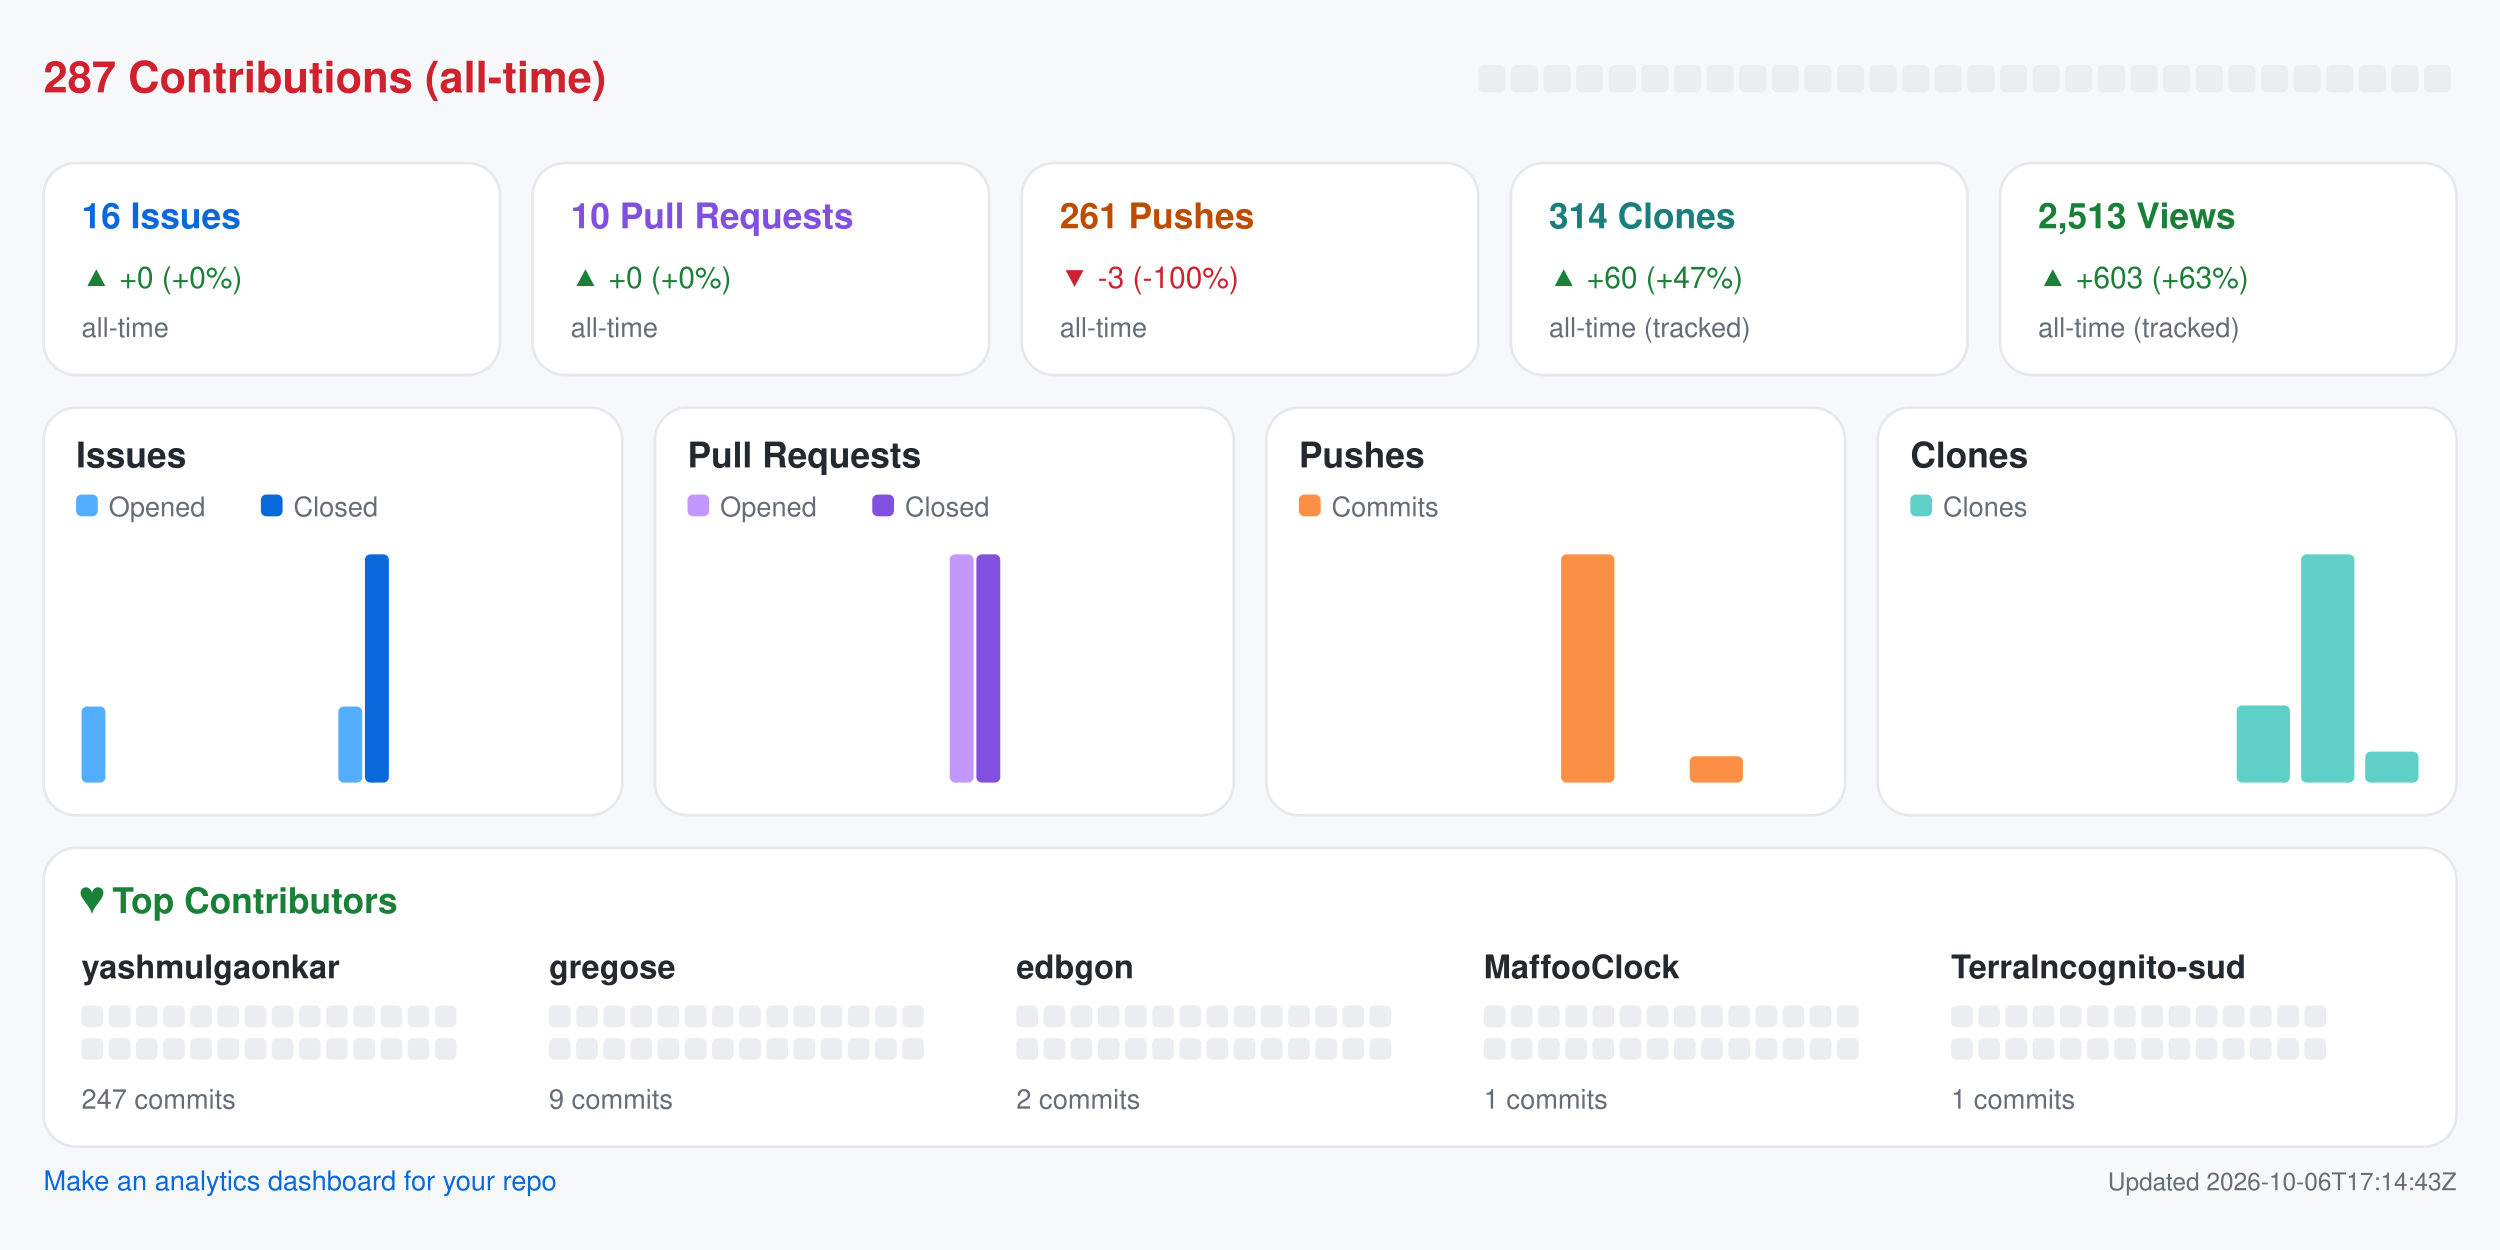
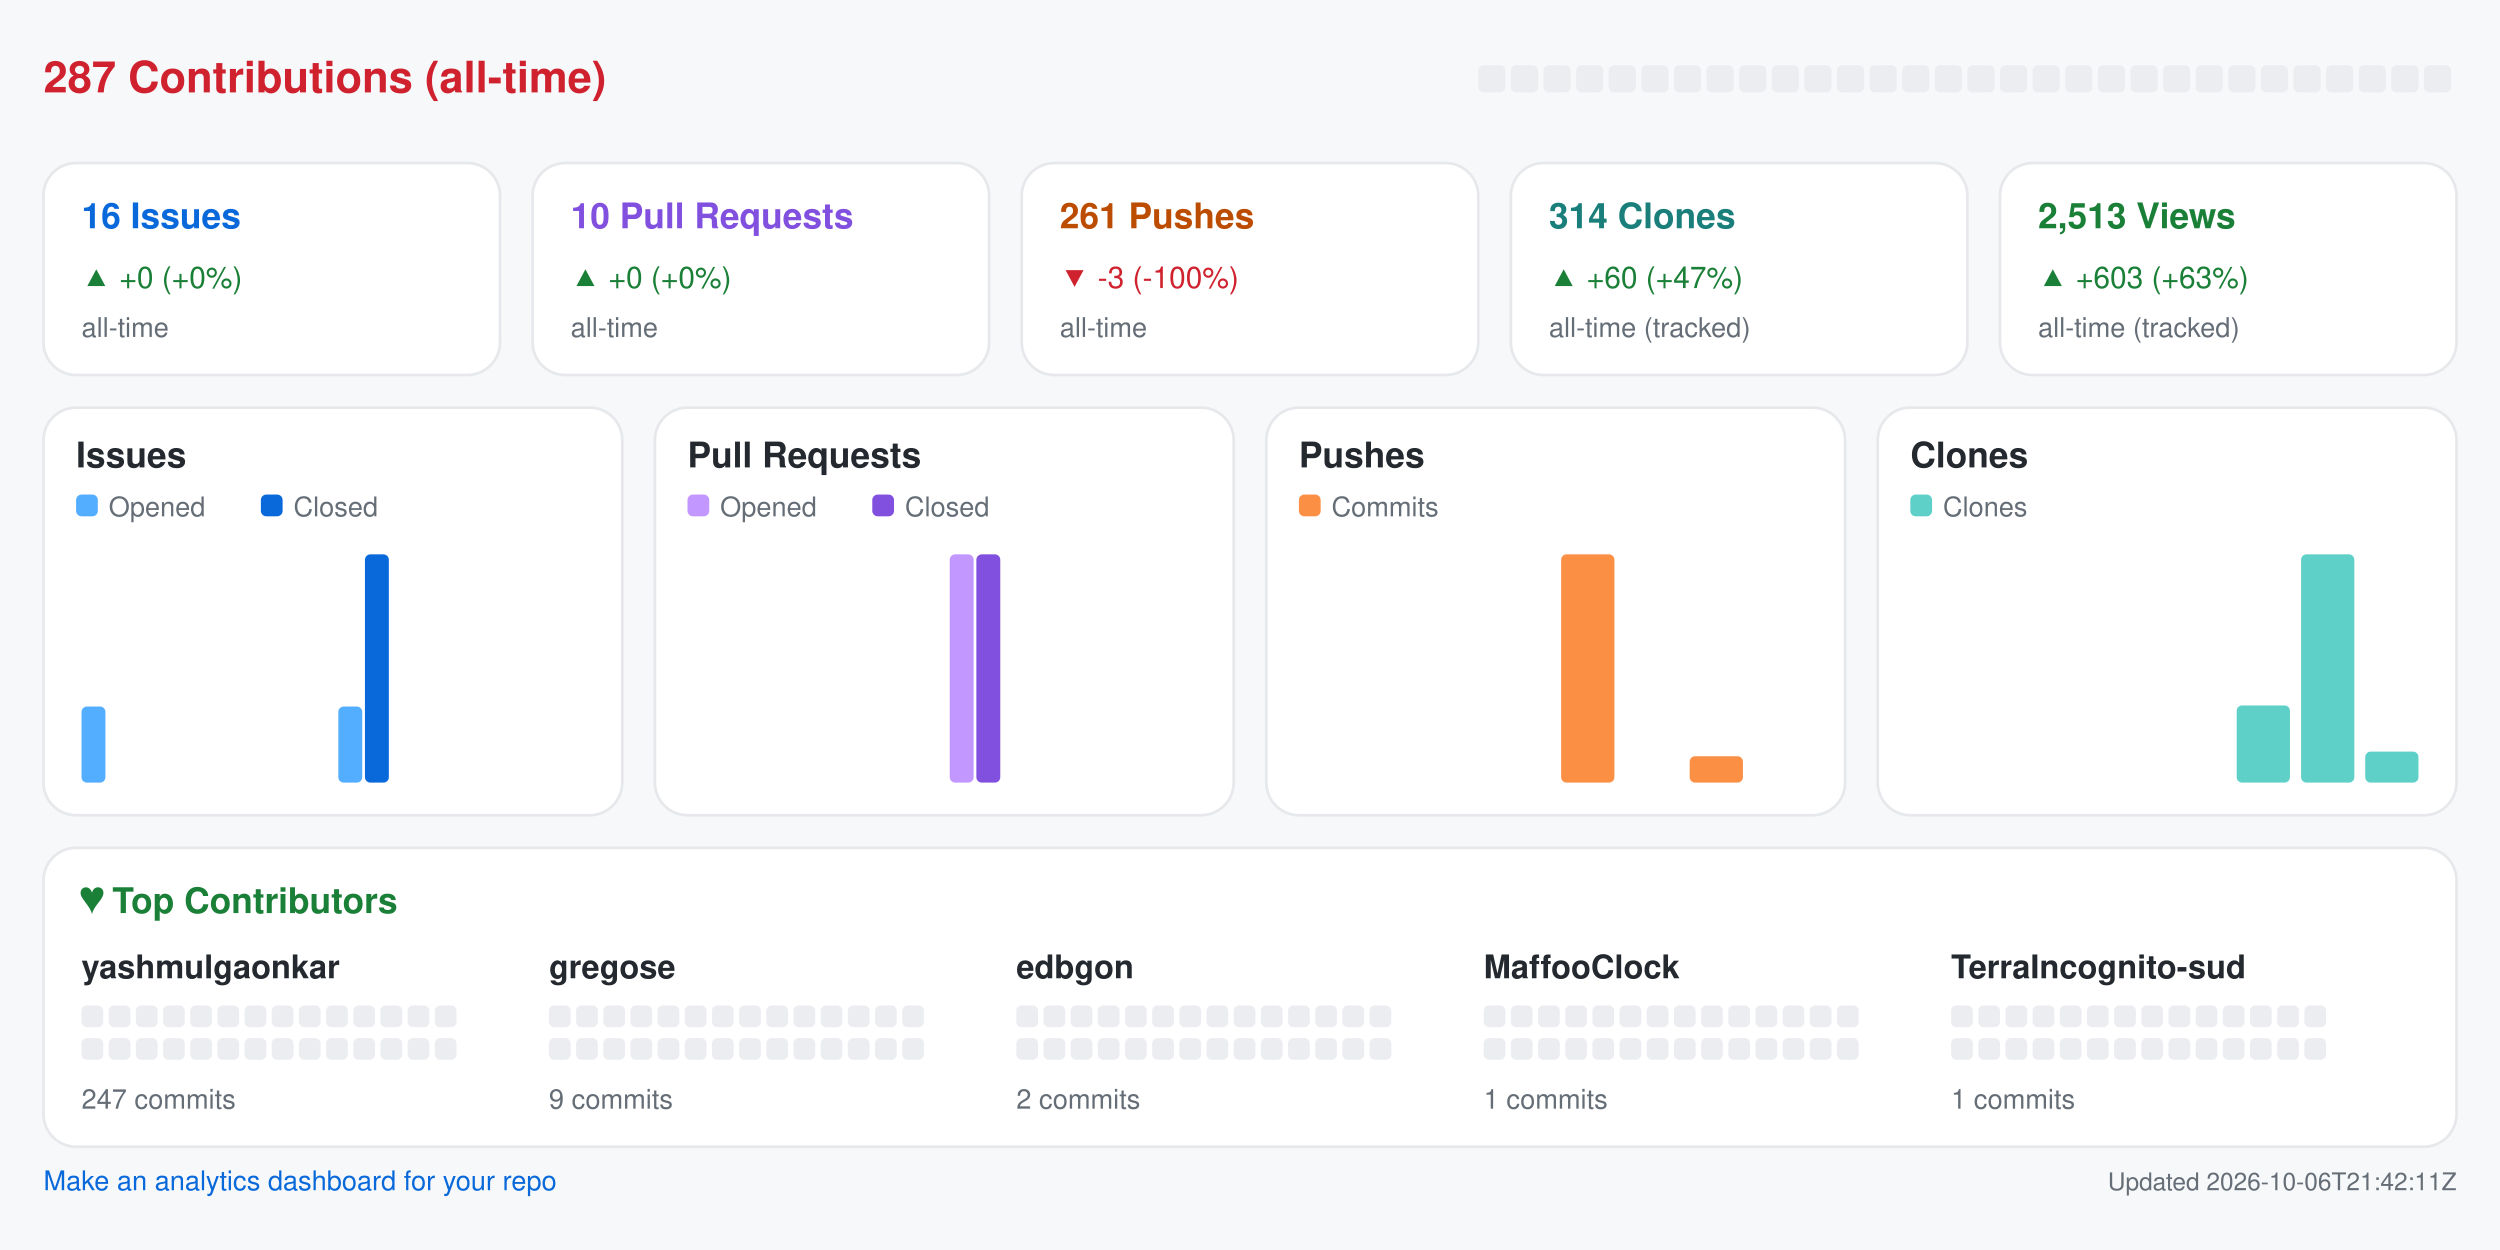
<svg xmlns="http://www.w3.org/2000/svg" width="920" height="460" viewBox="0 0 920 460" role="img" aria-label="Repository analytics for yashmulgaonkar/halo">
  <rect x="0.0" y="0.0" width="920.0" height="460.0" rx="0" fill="#f6f8fa" />
  <text x="16.0" y="34.0" fill="#cf222e" font-size="16" font-family="-apple-system,BlinkMacSystemFont,Segoe UI,Helvetica,Arial,sans-serif" font-weight="600" text-anchor="start">287 Contributions (all-time)</text>
  <rect x="544.0" y="24.0" width="10.0" height="10.0" rx="2" fill="#ebedf0" />
  <rect x="556.0" y="24.0" width="10.0" height="10.0" rx="2" fill="#ebedf0" />
  <rect x="568.0" y="24.0" width="10.0" height="10.0" rx="2" fill="#ebedf0" />
  <rect x="580.0" y="24.0" width="10.0" height="10.0" rx="2" fill="#ebedf0" />
  <rect x="592.0" y="24.0" width="10.0" height="10.0" rx="2" fill="#ebedf0" />
  <rect x="604.0" y="24.0" width="10.0" height="10.0" rx="2" fill="#ebedf0" />
  <rect x="616.0" y="24.0" width="10.0" height="10.0" rx="2" fill="#ebedf0" />
  <rect x="628.0" y="24.0" width="10.0" height="10.0" rx="2" fill="#ebedf0" />
  <rect x="640.0" y="24.0" width="10.0" height="10.0" rx="2" fill="#ebedf0" />
  <rect x="652.0" y="24.0" width="10.0" height="10.0" rx="2" fill="#ebedf0" />
  <rect x="664.0" y="24.0" width="10.0" height="10.0" rx="2" fill="#ebedf0" />
  <rect x="676.0" y="24.0" width="10.0" height="10.0" rx="2" fill="#ebedf0" />
  <rect x="688.0" y="24.0" width="10.0" height="10.0" rx="2" fill="#ebedf0" />
  <rect x="700.0" y="24.0" width="10.0" height="10.0" rx="2" fill="#ebedf0" />
  <rect x="712.0" y="24.0" width="10.0" height="10.0" rx="2" fill="#ebedf0" />
  <rect x="724.0" y="24.0" width="10.0" height="10.0" rx="2" fill="#ebedf0" />
  <rect x="736.0" y="24.0" width="10.0" height="10.0" rx="2" fill="#ebedf0" />
  <rect x="748.0" y="24.0" width="10.0" height="10.0" rx="2" fill="#ebedf0" />
  <rect x="760.0" y="24.0" width="10.0" height="10.0" rx="2" fill="#ebedf0" />
  <rect x="772.0" y="24.0" width="10.0" height="10.0" rx="2" fill="#ebedf0" />
  <rect x="784.0" y="24.0" width="10.0" height="10.0" rx="2" fill="#ebedf0" />
  <rect x="796.0" y="24.0" width="10.0" height="10.0" rx="2" fill="#ebedf0" />
  <rect x="808.0" y="24.0" width="10.0" height="10.0" rx="2" fill="#ebedf0" />
  <rect x="820.0" y="24.0" width="10.0" height="10.0" rx="2" fill="#ebedf0" />
  <rect x="832.0" y="24.0" width="10.0" height="10.0" rx="2" fill="#ebedf0" />
  <rect x="844.0" y="24.0" width="10.0" height="10.0" rx="2" fill="#ebedf0" />
  <rect x="856.0" y="24.0" width="10.0" height="10.0" rx="2" fill="#ebedf0" />
  <rect x="868.0" y="24.0" width="10.0" height="10.0" rx="2" fill="#ebedf0" />
  <rect x="880.0" y="24.0" width="10.0" height="10.0" rx="2" fill="#ebedf0" />
  <rect x="892.0" y="24.0" width="10.0" height="10.0" rx="2" fill="#ebedf0" />
  <rect x="16.0" y="60.0" width="168.0" height="78.0" rx="12" fill="#ffffff" stroke="#e6e8eb" />
  <text x="30.0" y="84.0" fill="#0969da" font-size="13" font-family="-apple-system,BlinkMacSystemFont,Segoe UI,Helvetica,Arial,sans-serif" font-weight="600" text-anchor="start">16 Issues</text>
  <text x="30.0" y="106.0" fill="#1a7f37" font-size="11" font-family="-apple-system,BlinkMacSystemFont,Segoe UI,Helvetica,Arial,sans-serif" font-weight="400" text-anchor="start">▲ +0 (+0%)</text>
  <text x="30.0" y="124.0" fill="#656d76" font-size="10" font-family="-apple-system,BlinkMacSystemFont,Segoe UI,Helvetica,Arial,sans-serif" font-weight="400" text-anchor="start">all-time</text>
  <rect x="196.0" y="60.0" width="168.0" height="78.0" rx="12" fill="#ffffff" stroke="#e6e8eb" />
  <text x="210.0" y="84.0" fill="#8250df" font-size="13" font-family="-apple-system,BlinkMacSystemFont,Segoe UI,Helvetica,Arial,sans-serif" font-weight="600" text-anchor="start">10 Pull Requests</text>
  <text x="210.0" y="106.0" fill="#1a7f37" font-size="11" font-family="-apple-system,BlinkMacSystemFont,Segoe UI,Helvetica,Arial,sans-serif" font-weight="400" text-anchor="start">▲ +0 (+0%)</text>
  <text x="210.0" y="124.0" fill="#656d76" font-size="10" font-family="-apple-system,BlinkMacSystemFont,Segoe UI,Helvetica,Arial,sans-serif" font-weight="400" text-anchor="start">all-time</text>
  <rect x="376.0" y="60.0" width="168.0" height="78.0" rx="12" fill="#ffffff" stroke="#e6e8eb" />
  <text x="390.0" y="84.0" fill="#bc4c00" font-size="13" font-family="-apple-system,BlinkMacSystemFont,Segoe UI,Helvetica,Arial,sans-serif" font-weight="600" text-anchor="start">261 Pushes</text>
  <text x="390.0" y="106.0" fill="#cf222e" font-size="11" font-family="-apple-system,BlinkMacSystemFont,Segoe UI,Helvetica,Arial,sans-serif" font-weight="400" text-anchor="start">▼ -3 (-100%)</text>
  <text x="390.0" y="124.0" fill="#656d76" font-size="10" font-family="-apple-system,BlinkMacSystemFont,Segoe UI,Helvetica,Arial,sans-serif" font-weight="400" text-anchor="start">all-time</text>
  <rect x="556.0" y="60.0" width="168.0" height="78.0" rx="12" fill="#ffffff" stroke="#e6e8eb" />
  <text x="570.0" y="84.0" fill="#1a7f7a" font-size="13" font-family="-apple-system,BlinkMacSystemFont,Segoe UI,Helvetica,Arial,sans-serif" font-weight="600" text-anchor="start">314 Clones</text>
  <text x="570.0" y="106.0" fill="#1a7f37" font-size="11" font-family="-apple-system,BlinkMacSystemFont,Segoe UI,Helvetica,Arial,sans-serif" font-weight="400" text-anchor="start">▲ +60 (+47%)</text>
  <text x="570.0" y="124.0" fill="#656d76" font-size="10" font-family="-apple-system,BlinkMacSystemFont,Segoe UI,Helvetica,Arial,sans-serif" font-weight="400" text-anchor="start">all-time (tracked)</text>
  <rect x="736.0" y="60.0" width="168.0" height="78.0" rx="12" fill="#ffffff" stroke="#e6e8eb" />
  <text x="750.0" y="84.0" fill="#1a7f37" font-size="13" font-family="-apple-system,BlinkMacSystemFont,Segoe UI,Helvetica,Arial,sans-serif" font-weight="600" text-anchor="start">2,513 Views</text>
  <text x="750.0" y="106.0" fill="#1a7f37" font-size="11" font-family="-apple-system,BlinkMacSystemFont,Segoe UI,Helvetica,Arial,sans-serif" font-weight="400" text-anchor="start">▲ +603 (+63%)</text>
  <text x="750.0" y="124.0" fill="#656d76" font-size="10" font-family="-apple-system,BlinkMacSystemFont,Segoe UI,Helvetica,Arial,sans-serif" font-weight="400" text-anchor="start">all-time (tracked)</text>
  <rect x="16.0" y="150.0" width="213.0" height="150.0" rx="12" fill="#ffffff" stroke="#e6e8eb" />
  <text x="28.0" y="172.0" fill="#24292f" font-size="13" font-family="-apple-system,BlinkMacSystemFont,Segoe UI,Helvetica,Arial,sans-serif" font-weight="600" text-anchor="start">Issues</text>
  <rect x="28.0" y="182.0" width="8.0" height="8.0" rx="2" fill="#54aeff" />
  <text x="40.0" y="190.0" fill="#656d76" font-size="10" font-family="-apple-system,BlinkMacSystemFont,Segoe UI,Helvetica,Arial,sans-serif" font-weight="400" text-anchor="start">Opened</text>
  <rect x="96.0" y="182.0" width="8.0" height="8.0" rx="2" fill="#0969da" />
  <text x="108.0" y="190.0" fill="#656d76" font-size="10" font-family="-apple-system,BlinkMacSystemFont,Segoe UI,Helvetica,Arial,sans-serif" font-weight="400" text-anchor="start">Closed</text>
  <rect x="30.0" y="260.0" width="8.8" height="28.0" rx="2" fill="#54aeff" />
  <rect x="39.8" y="288.0" width="8.8" height="0.0" rx="2" fill="#0969da" />
  <rect x="53.6" y="288.0" width="8.8" height="0.0" rx="2" fill="#54aeff" />
  <rect x="63.4" y="288.0" width="8.8" height="0.0" rx="2" fill="#0969da" />
  <rect x="77.2" y="288.0" width="8.8" height="0.0" rx="2" fill="#54aeff" />
  <rect x="87.1" y="288.0" width="8.8" height="0.0" rx="2" fill="#0969da" />
  <rect x="100.9" y="288.0" width="8.8" height="0.0" rx="2" fill="#54aeff" />
  <rect x="110.7" y="288.0" width="8.8" height="0.0" rx="2" fill="#0969da" />
  <rect x="124.5" y="260.0" width="8.8" height="28.0" rx="2" fill="#54aeff" />
  <rect x="134.3" y="204.0" width="8.8" height="84.0" rx="2" fill="#0969da" />
  <rect x="148.1" y="288.0" width="8.8" height="0.0" rx="2" fill="#54aeff" />
  <rect x="157.9" y="288.0" width="8.8" height="0.0" rx="2" fill="#0969da" />
  <rect x="171.8" y="288.0" width="8.8" height="0.0" rx="2" fill="#54aeff" />
  <rect x="181.6" y="288.0" width="8.8" height="0.0" rx="2" fill="#0969da" />
  <rect x="195.4" y="288.0" width="8.8" height="0.0" rx="2" fill="#54aeff" />
  <rect x="205.2" y="288.0" width="8.8" height="0.0" rx="2" fill="#0969da" />
  <rect x="241.0" y="150.0" width="213.0" height="150.0" rx="12" fill="#ffffff" stroke="#e6e8eb" />
  <text x="253.0" y="172.0" fill="#24292f" font-size="13" font-family="-apple-system,BlinkMacSystemFont,Segoe UI,Helvetica,Arial,sans-serif" font-weight="600" text-anchor="start">Pull Requests</text>
  <rect x="253.0" y="182.0" width="8.0" height="8.0" rx="2" fill="#c297ff" />
  <text x="265.0" y="190.0" fill="#656d76" font-size="10" font-family="-apple-system,BlinkMacSystemFont,Segoe UI,Helvetica,Arial,sans-serif" font-weight="400" text-anchor="start">Opened</text>
  <rect x="321.0" y="182.0" width="8.0" height="8.0" rx="2" fill="#8250df" />
  <text x="333.0" y="190.0" fill="#656d76" font-size="10" font-family="-apple-system,BlinkMacSystemFont,Segoe UI,Helvetica,Arial,sans-serif" font-weight="400" text-anchor="start">Closed</text>
  <rect x="255.0" y="288.0" width="8.8" height="0.0" rx="2" fill="#c297ff" />
  <rect x="264.8" y="288.0" width="8.8" height="0.0" rx="2" fill="#8250df" />
  <rect x="278.6" y="288.0" width="8.8" height="0.0" rx="2" fill="#c297ff" />
  <rect x="288.4" y="288.0" width="8.8" height="0.0" rx="2" fill="#8250df" />
  <rect x="302.2" y="288.0" width="8.8" height="0.0" rx="2" fill="#c297ff" />
  <rect x="312.1" y="288.0" width="8.8" height="0.0" rx="2" fill="#8250df" />
  <rect x="325.9" y="288.0" width="8.8" height="0.0" rx="2" fill="#c297ff" />
  <rect x="335.7" y="288.0" width="8.8" height="0.0" rx="2" fill="#8250df" />
  <rect x="349.5" y="204.0" width="8.8" height="84.0" rx="2" fill="#c297ff" />
  <rect x="359.3" y="204.0" width="8.8" height="84.0" rx="2" fill="#8250df" />
  <rect x="373.1" y="288.0" width="8.8" height="0.0" rx="2" fill="#c297ff" />
  <rect x="382.9" y="288.0" width="8.8" height="0.0" rx="2" fill="#8250df" />
  <rect x="396.8" y="288.0" width="8.8" height="0.0" rx="2" fill="#c297ff" />
  <rect x="406.6" y="288.0" width="8.8" height="0.0" rx="2" fill="#8250df" />
  <rect x="420.4" y="288.0" width="8.8" height="0.0" rx="2" fill="#c297ff" />
  <rect x="430.2" y="288.0" width="8.8" height="0.0" rx="2" fill="#8250df" />
  <rect x="466.0" y="150.0" width="213.0" height="150.0" rx="12" fill="#ffffff" stroke="#e6e8eb" />
  <text x="478.0" y="172.0" fill="#24292f" font-size="13" font-family="-apple-system,BlinkMacSystemFont,Segoe UI,Helvetica,Arial,sans-serif" font-weight="600" text-anchor="start">Pushes</text>
  <rect x="478.0" y="182.0" width="8.0" height="8.0" rx="2" fill="#fb8f44" />
  <text x="490.0" y="190.0" fill="#656d76" font-size="10" font-family="-apple-system,BlinkMacSystemFont,Segoe UI,Helvetica,Arial,sans-serif" font-weight="400" text-anchor="start">Commits</text>
  <rect x="480.0" y="288.0" width="19.6" height="0.0" rx="2" fill="#fb8f44" />
  <rect x="503.6" y="288.0" width="19.6" height="0.0" rx="2" fill="#fb8f44" />
  <rect x="527.2" y="288.0" width="19.6" height="0.0" rx="2" fill="#fb8f44" />
  <rect x="550.9" y="288.0" width="19.6" height="0.0" rx="2" fill="#fb8f44" />
  <rect x="574.5" y="204.0" width="19.6" height="84.0" rx="2" fill="#fb8f44" />
  <rect x="598.1" y="288.0" width="19.6" height="0.0" rx="2" fill="#fb8f44" />
  <rect x="621.8" y="278.3" width="19.6" height="9.7" rx="2" fill="#fb8f44" />
  <rect x="645.4" y="288.0" width="19.6" height="0.0" rx="2" fill="#fb8f44" />
  <rect x="691.0" y="150.0" width="213.0" height="150.0" rx="12" fill="#ffffff" stroke="#e6e8eb" />
  <text x="703.0" y="172.0" fill="#24292f" font-size="13" font-family="-apple-system,BlinkMacSystemFont,Segoe UI,Helvetica,Arial,sans-serif" font-weight="600" text-anchor="start">Clones</text>
  <rect x="703.0" y="182.0" width="8.0" height="8.0" rx="2" fill="#5fd0c8" />
  <text x="715.0" y="190.0" fill="#656d76" font-size="10" font-family="-apple-system,BlinkMacSystemFont,Segoe UI,Helvetica,Arial,sans-serif" font-weight="400" text-anchor="start">Clones</text>
  <rect x="705.0" y="288.0" width="19.6" height="0.0" rx="2" fill="#5fd0c8" />
  <rect x="728.6" y="288.0" width="19.6" height="0.0" rx="2" fill="#5fd0c8" />
  <rect x="752.2" y="288.0" width="19.6" height="0.0" rx="2" fill="#5fd0c8" />
  <rect x="775.9" y="288.0" width="19.6" height="0.0" rx="2" fill="#5fd0c8" />
  <rect x="799.5" y="288.0" width="19.6" height="0.0" rx="2" fill="#5fd0c8" />
  <rect x="823.1" y="259.6" width="19.6" height="28.4" rx="2" fill="#5fd0c8" />
  <rect x="846.8" y="204.0" width="19.6" height="84.0" rx="2" fill="#5fd0c8" />
  <rect x="870.4" y="276.6" width="19.6" height="11.4" rx="2" fill="#5fd0c8" />
  <rect x="16.0" y="312.0" width="888.0" height="110.0" rx="12" fill="#ffffff" stroke="#e6e8eb" />
  <text x="30.0" y="336.0" fill="#1a7f37" font-size="13" font-family="-apple-system,BlinkMacSystemFont,Segoe UI,Helvetica,Arial,sans-serif" font-weight="600" text-anchor="start">♥  Top Contributors</text>
  <text x="30.0" y="360.0" fill="#24292f" font-size="12" font-family="-apple-system,BlinkMacSystemFont,Segoe UI,Helvetica,Arial,sans-serif" font-weight="600" text-anchor="start">yashmulgaonkar</text>
  <rect x="30.0" y="370.0" width="8.0" height="8.0" rx="2" fill="#ebedf0" />
  <rect x="40.0" y="370.0" width="8.0" height="8.0" rx="2" fill="#ebedf0" />
  <rect x="50.0" y="370.0" width="8.0" height="8.0" rx="2" fill="#ebedf0" />
  <rect x="60.0" y="370.0" width="8.0" height="8.0" rx="2" fill="#ebedf0" />
  <rect x="70.0" y="370.0" width="8.0" height="8.0" rx="2" fill="#ebedf0" />
  <rect x="80.0" y="370.0" width="8.0" height="8.0" rx="2" fill="#ebedf0" />
  <rect x="90.0" y="370.0" width="8.0" height="8.0" rx="2" fill="#ebedf0" />
  <rect x="100.0" y="370.0" width="8.0" height="8.0" rx="2" fill="#ebedf0" />
  <rect x="110.0" y="370.0" width="8.0" height="8.0" rx="2" fill="#ebedf0" />
  <rect x="120.0" y="370.0" width="8.0" height="8.0" rx="2" fill="#ebedf0" />
  <rect x="130.0" y="370.0" width="8.0" height="8.0" rx="2" fill="#ebedf0" />
  <rect x="140.0" y="370.0" width="8.0" height="8.0" rx="2" fill="#ebedf0" />
  <rect x="150.0" y="370.0" width="8.0" height="8.0" rx="2" fill="#ebedf0" />
  <rect x="160.0" y="370.0" width="8.0" height="8.0" rx="2" fill="#ebedf0" />
  <rect x="30.0" y="382.0" width="8.0" height="8.0" rx="2" fill="#ebedf0" />
  <rect x="40.0" y="382.0" width="8.0" height="8.0" rx="2" fill="#ebedf0" />
  <rect x="50.0" y="382.0" width="8.0" height="8.0" rx="2" fill="#ebedf0" />
  <rect x="60.0" y="382.0" width="8.0" height="8.0" rx="2" fill="#ebedf0" />
  <rect x="70.0" y="382.0" width="8.0" height="8.0" rx="2" fill="#ebedf0" />
  <rect x="80.0" y="382.0" width="8.0" height="8.0" rx="2" fill="#ebedf0" />
  <rect x="90.0" y="382.0" width="8.0" height="8.0" rx="2" fill="#ebedf0" />
  <rect x="100.0" y="382.0" width="8.0" height="8.0" rx="2" fill="#ebedf0" />
  <rect x="110.0" y="382.0" width="8.0" height="8.0" rx="2" fill="#ebedf0" />
  <rect x="120.0" y="382.0" width="8.0" height="8.0" rx="2" fill="#ebedf0" />
  <rect x="130.0" y="382.0" width="8.0" height="8.0" rx="2" fill="#ebedf0" />
  <rect x="140.0" y="382.0" width="8.0" height="8.0" rx="2" fill="#ebedf0" />
  <rect x="150.0" y="382.0" width="8.0" height="8.0" rx="2" fill="#ebedf0" />
  <rect x="160.0" y="382.0" width="8.0" height="8.0" rx="2" fill="#ebedf0" />
  <text x="30.0" y="408.0" fill="#656d76" font-size="10" font-family="-apple-system,BlinkMacSystemFont,Segoe UI,Helvetica,Arial,sans-serif" font-weight="400" text-anchor="start">247 commits</text>
  <text x="202.0" y="360.0" fill="#24292f" font-size="12" font-family="-apple-system,BlinkMacSystemFont,Segoe UI,Helvetica,Arial,sans-serif" font-weight="600" text-anchor="start">gregose</text>
  <rect x="202.0" y="370.0" width="8.0" height="8.0" rx="2" fill="#ebedf0" />
  <rect x="212.0" y="370.0" width="8.0" height="8.0" rx="2" fill="#ebedf0" />
  <rect x="222.0" y="370.0" width="8.0" height="8.0" rx="2" fill="#ebedf0" />
  <rect x="232.0" y="370.0" width="8.0" height="8.0" rx="2" fill="#ebedf0" />
  <rect x="242.0" y="370.0" width="8.0" height="8.0" rx="2" fill="#ebedf0" />
  <rect x="252.0" y="370.0" width="8.0" height="8.0" rx="2" fill="#ebedf0" />
  <rect x="262.0" y="370.0" width="8.0" height="8.0" rx="2" fill="#ebedf0" />
  <rect x="272.0" y="370.0" width="8.0" height="8.0" rx="2" fill="#ebedf0" />
  <rect x="282.0" y="370.0" width="8.0" height="8.0" rx="2" fill="#ebedf0" />
  <rect x="292.0" y="370.0" width="8.0" height="8.0" rx="2" fill="#ebedf0" />
  <rect x="302.0" y="370.0" width="8.0" height="8.0" rx="2" fill="#ebedf0" />
  <rect x="312.0" y="370.0" width="8.0" height="8.0" rx="2" fill="#ebedf0" />
  <rect x="322.0" y="370.0" width="8.0" height="8.0" rx="2" fill="#ebedf0" />
  <rect x="332.0" y="370.0" width="8.0" height="8.0" rx="2" fill="#ebedf0" />
  <rect x="202.0" y="382.0" width="8.0" height="8.0" rx="2" fill="#ebedf0" />
  <rect x="212.0" y="382.0" width="8.0" height="8.0" rx="2" fill="#ebedf0" />
  <rect x="222.0" y="382.0" width="8.0" height="8.0" rx="2" fill="#ebedf0" />
  <rect x="232.0" y="382.0" width="8.0" height="8.0" rx="2" fill="#ebedf0" />
  <rect x="242.0" y="382.0" width="8.0" height="8.0" rx="2" fill="#ebedf0" />
  <rect x="252.0" y="382.0" width="8.0" height="8.0" rx="2" fill="#ebedf0" />
  <rect x="262.0" y="382.0" width="8.0" height="8.0" rx="2" fill="#ebedf0" />
  <rect x="272.0" y="382.0" width="8.0" height="8.0" rx="2" fill="#ebedf0" />
  <rect x="282.0" y="382.0" width="8.0" height="8.0" rx="2" fill="#ebedf0" />
  <rect x="292.0" y="382.0" width="8.0" height="8.0" rx="2" fill="#ebedf0" />
  <rect x="302.0" y="382.0" width="8.0" height="8.0" rx="2" fill="#ebedf0" />
  <rect x="312.0" y="382.0" width="8.0" height="8.0" rx="2" fill="#ebedf0" />
  <rect x="322.0" y="382.0" width="8.0" height="8.0" rx="2" fill="#ebedf0" />
  <rect x="332.0" y="382.0" width="8.0" height="8.0" rx="2" fill="#ebedf0" />
  <text x="202.0" y="408.0" fill="#656d76" font-size="10" font-family="-apple-system,BlinkMacSystemFont,Segoe UI,Helvetica,Arial,sans-serif" font-weight="400" text-anchor="start">9 commits</text>
  <text x="374.0" y="360.0" fill="#24292f" font-size="12" font-family="-apple-system,BlinkMacSystemFont,Segoe UI,Helvetica,Arial,sans-serif" font-weight="600" text-anchor="start">edbgon</text>
  <rect x="374.0" y="370.0" width="8.0" height="8.0" rx="2" fill="#ebedf0" />
  <rect x="384.0" y="370.0" width="8.0" height="8.0" rx="2" fill="#ebedf0" />
  <rect x="394.0" y="370.0" width="8.0" height="8.0" rx="2" fill="#ebedf0" />
  <rect x="404.0" y="370.0" width="8.0" height="8.0" rx="2" fill="#ebedf0" />
  <rect x="414.0" y="370.0" width="8.0" height="8.0" rx="2" fill="#ebedf0" />
  <rect x="424.0" y="370.0" width="8.0" height="8.0" rx="2" fill="#ebedf0" />
  <rect x="434.0" y="370.0" width="8.0" height="8.0" rx="2" fill="#ebedf0" />
  <rect x="444.0" y="370.0" width="8.0" height="8.0" rx="2" fill="#ebedf0" />
  <rect x="454.0" y="370.0" width="8.0" height="8.0" rx="2" fill="#ebedf0" />
  <rect x="464.0" y="370.0" width="8.0" height="8.0" rx="2" fill="#ebedf0" />
  <rect x="474.0" y="370.0" width="8.0" height="8.0" rx="2" fill="#ebedf0" />
  <rect x="484.0" y="370.0" width="8.0" height="8.0" rx="2" fill="#ebedf0" />
  <rect x="494.0" y="370.0" width="8.0" height="8.0" rx="2" fill="#ebedf0" />
  <rect x="504.0" y="370.0" width="8.0" height="8.0" rx="2" fill="#ebedf0" />
  <rect x="374.0" y="382.0" width="8.0" height="8.0" rx="2" fill="#ebedf0" />
  <rect x="384.0" y="382.0" width="8.0" height="8.0" rx="2" fill="#ebedf0" />
  <rect x="394.0" y="382.0" width="8.0" height="8.0" rx="2" fill="#ebedf0" />
  <rect x="404.0" y="382.0" width="8.0" height="8.0" rx="2" fill="#ebedf0" />
  <rect x="414.0" y="382.0" width="8.0" height="8.0" rx="2" fill="#ebedf0" />
  <rect x="424.0" y="382.0" width="8.0" height="8.0" rx="2" fill="#ebedf0" />
  <rect x="434.0" y="382.0" width="8.0" height="8.0" rx="2" fill="#ebedf0" />
  <rect x="444.0" y="382.0" width="8.0" height="8.0" rx="2" fill="#ebedf0" />
  <rect x="454.0" y="382.0" width="8.0" height="8.0" rx="2" fill="#ebedf0" />
  <rect x="464.0" y="382.0" width="8.0" height="8.0" rx="2" fill="#ebedf0" />
  <rect x="474.0" y="382.0" width="8.0" height="8.0" rx="2" fill="#ebedf0" />
  <rect x="484.0" y="382.0" width="8.0" height="8.0" rx="2" fill="#ebedf0" />
  <rect x="494.0" y="382.0" width="8.0" height="8.0" rx="2" fill="#ebedf0" />
  <rect x="504.0" y="382.0" width="8.0" height="8.0" rx="2" fill="#ebedf0" />
  <text x="374.0" y="408.0" fill="#656d76" font-size="10" font-family="-apple-system,BlinkMacSystemFont,Segoe UI,Helvetica,Arial,sans-serif" font-weight="400" text-anchor="start">2 commits</text>
  <text x="546.0" y="360.0" fill="#24292f" font-size="12" font-family="-apple-system,BlinkMacSystemFont,Segoe UI,Helvetica,Arial,sans-serif" font-weight="600" text-anchor="start">MaffooClock</text>
  <rect x="546.0" y="370.0" width="8.0" height="8.0" rx="2" fill="#ebedf0" />
  <rect x="556.0" y="370.0" width="8.0" height="8.0" rx="2" fill="#ebedf0" />
  <rect x="566.0" y="370.0" width="8.0" height="8.0" rx="2" fill="#ebedf0" />
  <rect x="576.0" y="370.0" width="8.0" height="8.0" rx="2" fill="#ebedf0" />
  <rect x="586.0" y="370.0" width="8.0" height="8.0" rx="2" fill="#ebedf0" />
  <rect x="596.0" y="370.0" width="8.0" height="8.0" rx="2" fill="#ebedf0" />
  <rect x="606.0" y="370.0" width="8.0" height="8.0" rx="2" fill="#ebedf0" />
  <rect x="616.0" y="370.0" width="8.0" height="8.0" rx="2" fill="#ebedf0" />
  <rect x="626.0" y="370.0" width="8.0" height="8.0" rx="2" fill="#ebedf0" />
  <rect x="636.0" y="370.0" width="8.0" height="8.0" rx="2" fill="#ebedf0" />
  <rect x="646.0" y="370.0" width="8.0" height="8.0" rx="2" fill="#ebedf0" />
  <rect x="656.0" y="370.0" width="8.0" height="8.0" rx="2" fill="#ebedf0" />
  <rect x="666.0" y="370.0" width="8.0" height="8.0" rx="2" fill="#ebedf0" />
  <rect x="676.0" y="370.0" width="8.0" height="8.0" rx="2" fill="#ebedf0" />
  <rect x="546.0" y="382.0" width="8.0" height="8.0" rx="2" fill="#ebedf0" />
  <rect x="556.0" y="382.0" width="8.0" height="8.0" rx="2" fill="#ebedf0" />
  <rect x="566.0" y="382.0" width="8.0" height="8.0" rx="2" fill="#ebedf0" />
  <rect x="576.0" y="382.0" width="8.0" height="8.0" rx="2" fill="#ebedf0" />
  <rect x="586.0" y="382.0" width="8.0" height="8.0" rx="2" fill="#ebedf0" />
  <rect x="596.0" y="382.0" width="8.0" height="8.0" rx="2" fill="#ebedf0" />
  <rect x="606.0" y="382.0" width="8.0" height="8.0" rx="2" fill="#ebedf0" />
  <rect x="616.0" y="382.0" width="8.0" height="8.0" rx="2" fill="#ebedf0" />
  <rect x="626.0" y="382.0" width="8.0" height="8.0" rx="2" fill="#ebedf0" />
  <rect x="636.0" y="382.0" width="8.0" height="8.0" rx="2" fill="#ebedf0" />
  <rect x="646.0" y="382.0" width="8.0" height="8.0" rx="2" fill="#ebedf0" />
  <rect x="656.0" y="382.0" width="8.0" height="8.0" rx="2" fill="#ebedf0" />
  <rect x="666.0" y="382.0" width="8.0" height="8.0" rx="2" fill="#ebedf0" />
  <rect x="676.0" y="382.0" width="8.0" height="8.0" rx="2" fill="#ebedf0" />
  <text x="546.0" y="408.0" fill="#656d76" font-size="10" font-family="-apple-system,BlinkMacSystemFont,Segoe UI,Helvetica,Arial,sans-serif" font-weight="400" text-anchor="start">1 commits</text>
  <text x="718.0" y="360.0" fill="#24292f" font-size="12" font-family="-apple-system,BlinkMacSystemFont,Segoe UI,Helvetica,Arial,sans-serif" font-weight="600" text-anchor="start">TerraIncognito-sud</text>
  <rect x="718.0" y="370.0" width="8.0" height="8.0" rx="2" fill="#ebedf0" />
  <rect x="728.0" y="370.0" width="8.0" height="8.0" rx="2" fill="#ebedf0" />
  <rect x="738.0" y="370.0" width="8.0" height="8.0" rx="2" fill="#ebedf0" />
  <rect x="748.0" y="370.0" width="8.0" height="8.0" rx="2" fill="#ebedf0" />
  <rect x="758.0" y="370.0" width="8.0" height="8.0" rx="2" fill="#ebedf0" />
  <rect x="768.0" y="370.0" width="8.0" height="8.0" rx="2" fill="#ebedf0" />
  <rect x="778.0" y="370.0" width="8.0" height="8.0" rx="2" fill="#ebedf0" />
  <rect x="788.0" y="370.0" width="8.0" height="8.0" rx="2" fill="#ebedf0" />
  <rect x="798.0" y="370.0" width="8.0" height="8.0" rx="2" fill="#ebedf0" />
  <rect x="808.0" y="370.0" width="8.0" height="8.0" rx="2" fill="#ebedf0" />
  <rect x="818.0" y="370.0" width="8.0" height="8.0" rx="2" fill="#ebedf0" />
  <rect x="828.0" y="370.0" width="8.0" height="8.0" rx="2" fill="#ebedf0" />
  <rect x="838.0" y="370.0" width="8.0" height="8.0" rx="2" fill="#ebedf0" />
  <rect x="848.0" y="370.0" width="8.0" height="8.0" rx="2" fill="#ebedf0" />
  <rect x="718.0" y="382.0" width="8.0" height="8.0" rx="2" fill="#ebedf0" />
  <rect x="728.0" y="382.0" width="8.0" height="8.0" rx="2" fill="#ebedf0" />
  <rect x="738.0" y="382.0" width="8.0" height="8.0" rx="2" fill="#ebedf0" />
  <rect x="748.0" y="382.0" width="8.0" height="8.0" rx="2" fill="#ebedf0" />
  <rect x="758.0" y="382.0" width="8.0" height="8.0" rx="2" fill="#ebedf0" />
  <rect x="768.0" y="382.0" width="8.0" height="8.0" rx="2" fill="#ebedf0" />
  <rect x="778.0" y="382.0" width="8.0" height="8.0" rx="2" fill="#ebedf0" />
  <rect x="788.0" y="382.0" width="8.0" height="8.0" rx="2" fill="#ebedf0" />
  <rect x="798.0" y="382.0" width="8.0" height="8.0" rx="2" fill="#ebedf0" />
  <rect x="808.0" y="382.0" width="8.0" height="8.0" rx="2" fill="#ebedf0" />
  <rect x="818.0" y="382.0" width="8.0" height="8.0" rx="2" fill="#ebedf0" />
  <rect x="828.0" y="382.0" width="8.0" height="8.0" rx="2" fill="#ebedf0" />
  <rect x="838.0" y="382.0" width="8.0" height="8.0" rx="2" fill="#ebedf0" />
  <rect x="848.0" y="382.0" width="8.0" height="8.0" rx="2" fill="#ebedf0" />
  <text x="718.0" y="408.0" fill="#656d76" font-size="10" font-family="-apple-system,BlinkMacSystemFont,Segoe UI,Helvetica,Arial,sans-serif" font-weight="400" text-anchor="start">1 commits</text>
  <a href="https://github.com/yashmulgaonkar/repo-analytics" target="_blank" rel="noopener noreferrer">
    <text x="16.0" y="438.0" fill="#0969da" font-size="10" font-family="-apple-system,BlinkMacSystemFont,Segoe UI,Helvetica,Arial,sans-serif" font-weight="400" text-anchor="start">Make an analytics dashboard for your repo</text>
  </a>
-   <text x="904.0" y="438.0" fill="#656d76" font-size="9" font-family="-apple-system,BlinkMacSystemFont,Segoe UI,Helvetica,Arial,sans-serif" font-weight="400" text-anchor="end">Updated 2026-10-06T17:14:43Z</text>
+   <text x="904.0" y="438.0" fill="#656d76" font-size="9" font-family="-apple-system,BlinkMacSystemFont,Segoe UI,Helvetica,Arial,sans-serif" font-weight="400" text-anchor="end">Updated 2026-10-06T21:42:11Z</text>
</svg>
